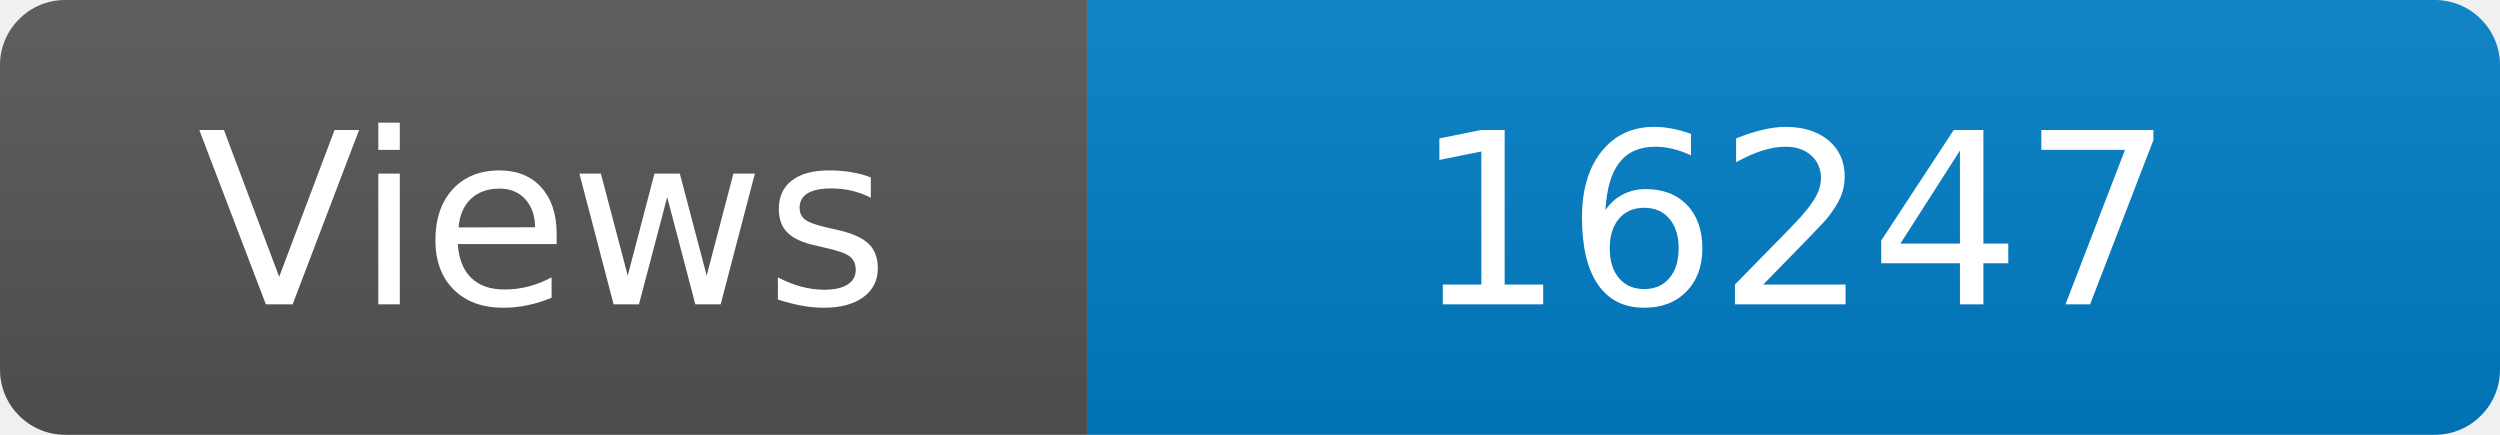
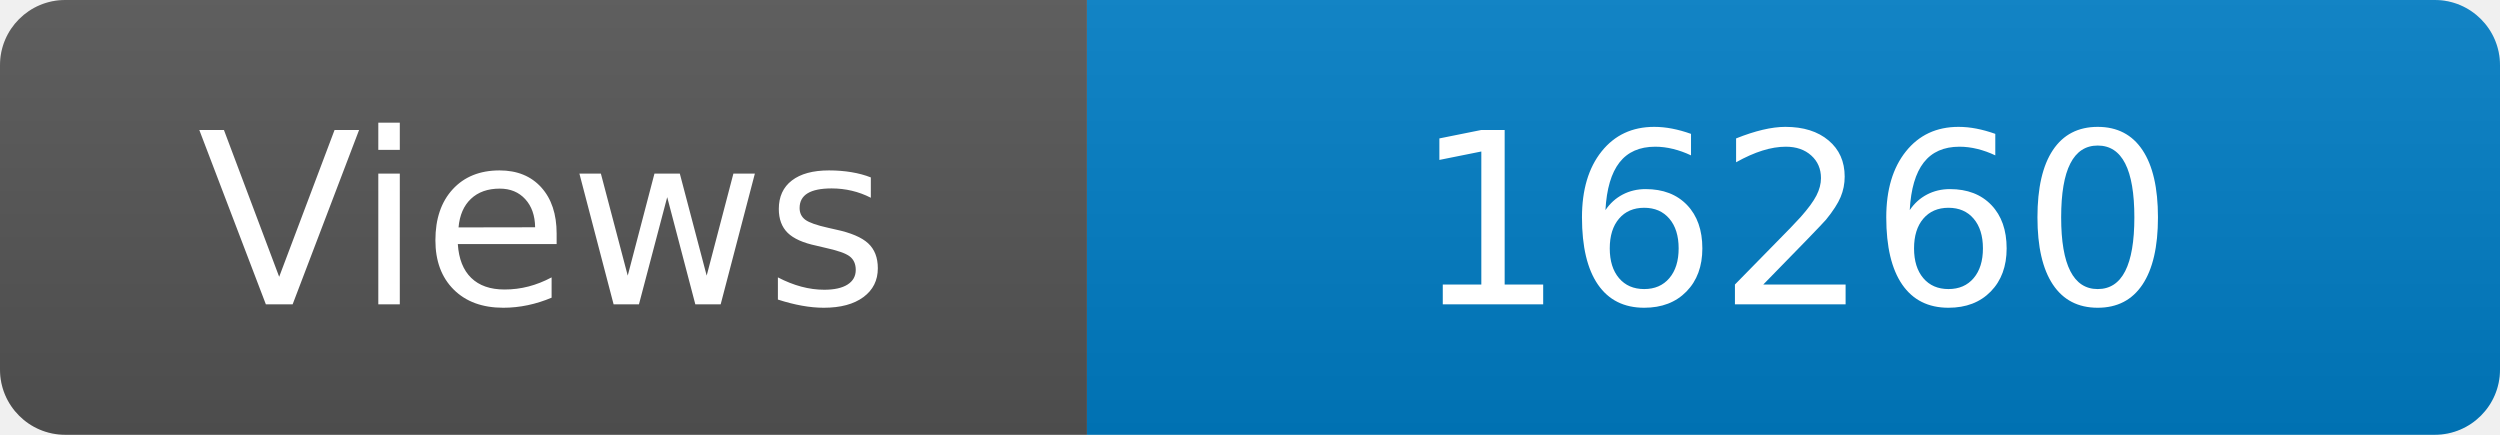
<svg xmlns="http://www.w3.org/2000/svg" width="115" height="20" role="img" aria-label="Maintained?: yes">
  <linearGradient id="s" x2="0" y2="100%">
    <stop offset="0" stop-color="#bbb" stop-opacity=".1" />
    <stop offset="1" stop-opacity=".1" />
  </linearGradient>
  <clipPath id="r">
    <rect width="115" height="20" rx="3" fill="#fff" />
  </clipPath>
  <g clip-path="url(#r)">
    <rect width="50" height="20" fill="#555" />
    <rect x="50" width="160" height="20" fill="#007ec6" />
    <rect width="115" height="20" fill="url(#s)" />
  </g>
  <g fill="#fff" text-anchor="middle" font-family="Verdana,Geneva,DejaVu Sans,sans-serif" font-size="110">
    <text x="250" y="140" transform="scale(.1)" fill="#fff">Views</text>
-     <text x="825" y="140" transform="scale(.1)" fill="#fff">16247</text>
+     <text x="825" y="140" transform="scale(.1)" fill="#fff">16260</text>
  </g>
</svg>
